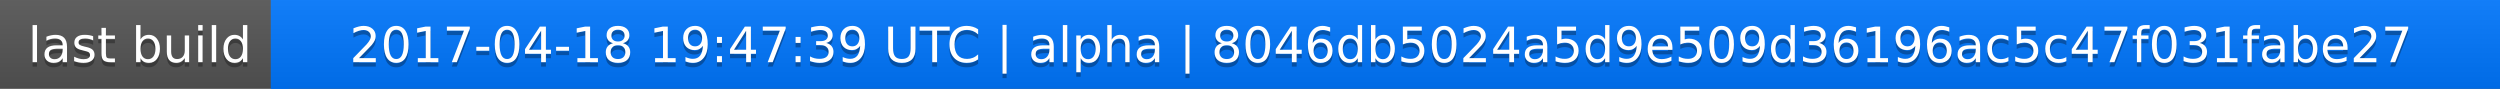
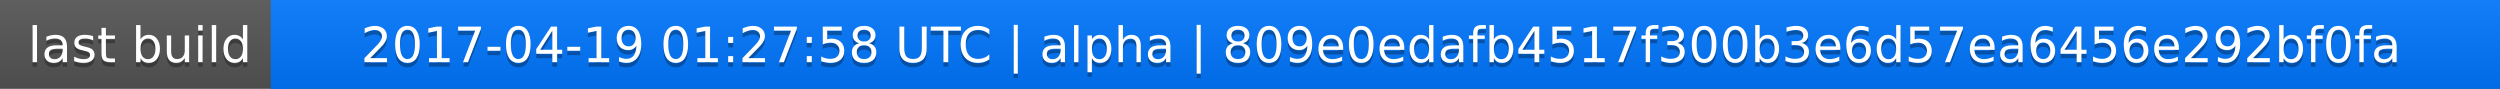
<svg xmlns="http://www.w3.org/2000/svg" width="563" height="20">
  <linearGradient id="a" x2="0" y2="100%">
    <stop offset="0" stop-color="#bbb" stop-opacity=".1" />
    <stop offset="1" stop-opacity=".1" />
  </linearGradient>
  <rect rx="0" width="563" height="20" fill="#555" />
  <rect rx="0" x="61" width="502" height="20" fill="#07f" />
  <path fill="#07f" d="M61 0h4v20h-4z" />
  <rect rx="0" width="563" height="20" fill="url(#a)" />
  <g fill="#fff" text-anchor="middle" font-family="DejaVu Sans,Verdana,Geneva,sans-serif" font-size="11">
    <text x="31.5" y="15" fill="#010101" fill-opacity=".3">last build</text>
    <text x="31.5" y="14">last build</text>
-     <text x="311" y="15" fill="#010101" fill-opacity=".3">2017-04-18 19:47:39 UTC | alpha | 8046db5024a5d9e509d36196ac5c47f031fabe27</text>
-     <text x="311" y="14">2017-04-18 19:47:39 UTC | alpha | 8046db5024a5d9e509d36196ac5c47f031fabe27</text>
+     <text x="311" y="15" fill="#010101" fill-opacity=".3">2017-04-19 01:27:58 UTC | alpha | 809e0edafb4517f300b3e6d57ea6456e292bf0fa</text>
+     <text x="311" y="14">2017-04-19 01:27:58 UTC | alpha | 809e0edafb4517f300b3e6d57ea6456e292bf0fa</text>
  </g>
</svg>
